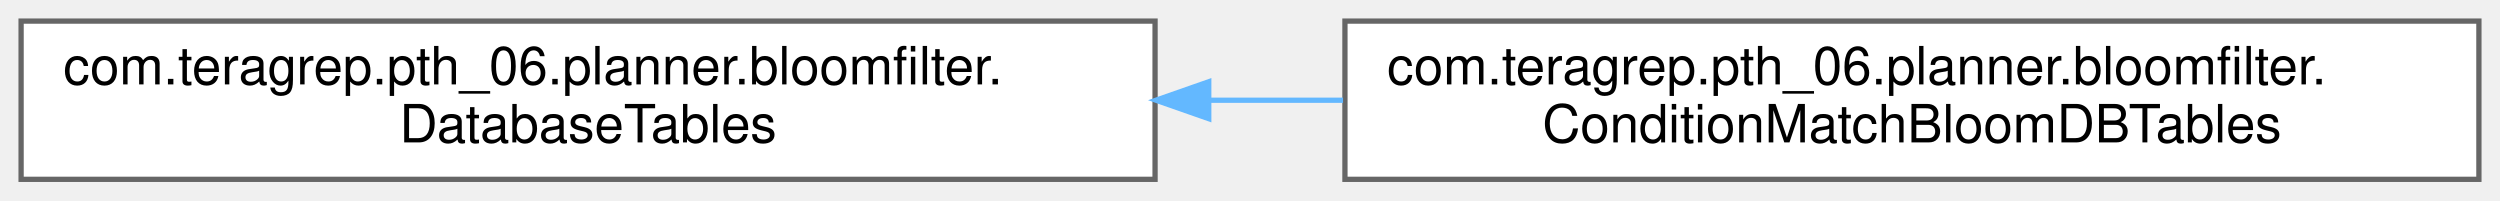
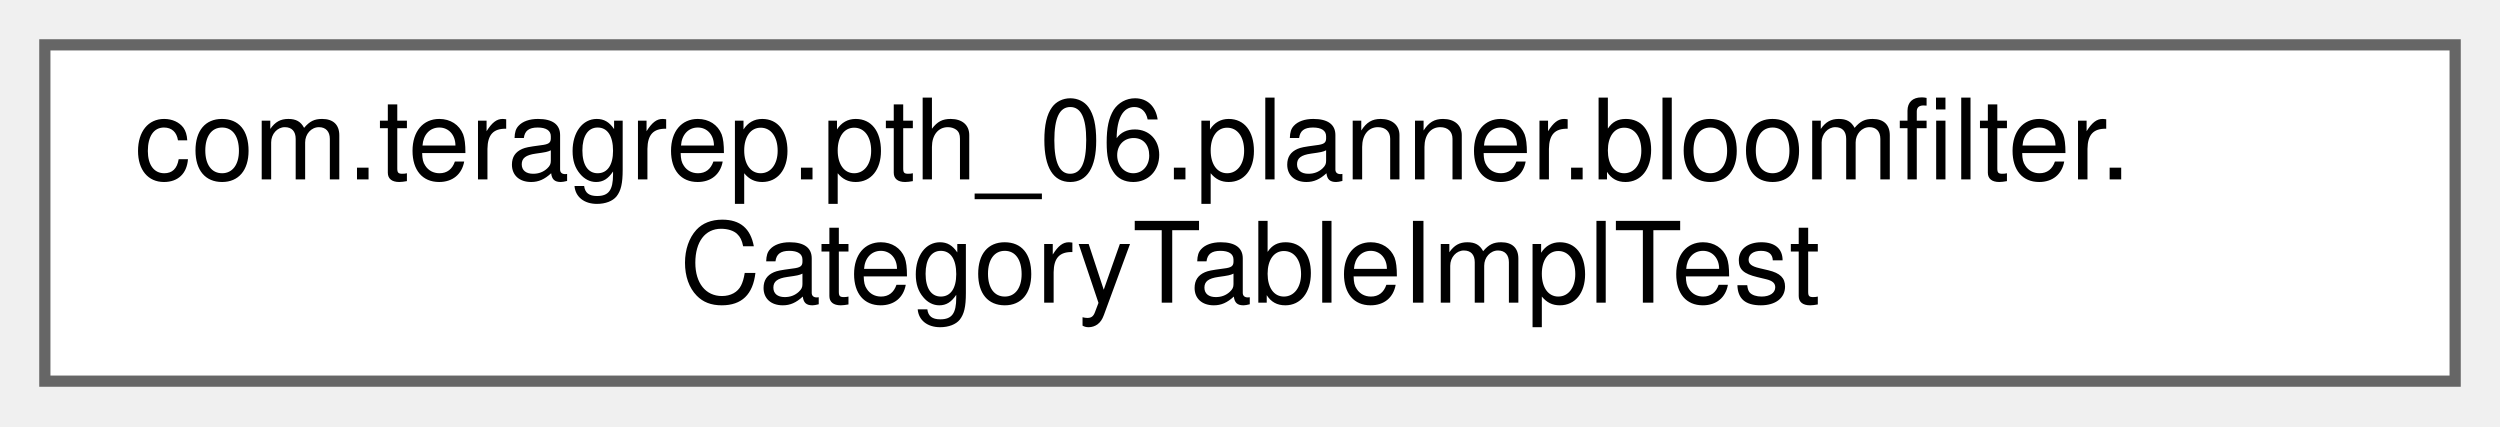
- <svg xmlns="http://www.w3.org/2000/svg" xmlns:xlink="http://www.w3.org/1999/xlink" width="474pt" height="38pt" viewBox="0.00 0.00 474.00 38.00">
+ <svg xmlns="http://www.w3.org/2000/svg" xmlns:xlink="http://www.w3.org/1999/xlink" width="223pt" height="38pt" viewBox="0.00 0.00 223.00 38.00">
  <g id="graph0" class="graph" transform="scale(1 1) rotate(0) translate(4 34)">
    <g id="Node000000" class="node">
      <g id="a_Node000000">
-         <a xlink:href="interfacecom_1_1teragrep_1_1pth__06_1_1planner_1_1bloomfilter_1_1DatabaseTables.html" target="_top" xlink:title=" ">
+         <a xlink:href="classcom_1_1teragrep_1_1pth__06_1_1planner_1_1bloomfilter_1_1CategoryTableImplTest.html" target="_top" xlink:title="Comparing Condition equality using toString() since jooq Condition uses just toString() to check for ...">
          <polygon fill="white" stroke="#666666" points="215,-30 0,-30 0,0 215,0 215,-30" />
          <text text-anchor="start" x="8" y="-18" font-family="Helvetica,sans-Serif" font-size="10.00">com.teragrep.pth_06.planner.bloomfilter.</text>
-           <text text-anchor="middle" x="107.5" y="-7" font-family="Helvetica,sans-Serif" font-size="10.00">DatabaseTables</text>
-         </a>
-       </g>
-     </g>
-     <g id="Node000001" class="node">
-       <g id="a_Node000001">
-         <a xlink:href="classcom_1_1teragrep_1_1pth__06_1_1planner_1_1bloomfilter_1_1ConditionMatchBloomDBTables.html" target="_top" xlink:title="Class to get a collection of Tables that match the given QueryCondition.">
-           <polygon fill="white" stroke="#666666" points="466,-30 251,-30 251,0 466,0 466,-30" />
-           <text text-anchor="start" x="259" y="-18" font-family="Helvetica,sans-Serif" font-size="10.00">com.teragrep.pth_06.planner.bloomfilter.</text>
-           <text text-anchor="middle" x="358.5" y="-7" font-family="Helvetica,sans-Serif" font-size="10.00">ConditionMatchBloomDBTables</text>
-         </a>
-       </g>
-     </g>
-     <g id="edge6_Node000000_Node000001" class="edge">
-       <g id="a_edge6_Node000000_Node000001">
-         <a xlink:title=" ">
-           <path fill="none" stroke="#63b8ff" d="M225.41,-15C233.83,-15 242.29,-15 250.64,-15" />
-           <polygon fill="#63b8ff" stroke="#63b8ff" points="225.18,-11.5 215.18,-15 225.18,-18.5 225.18,-11.5" />
+           <text text-anchor="middle" x="107.5" y="-7" font-family="Helvetica,sans-Serif" font-size="10.00">CategoryTableImplTest</text>
        </a>
      </g>
    </g>
  </g>
</svg>
